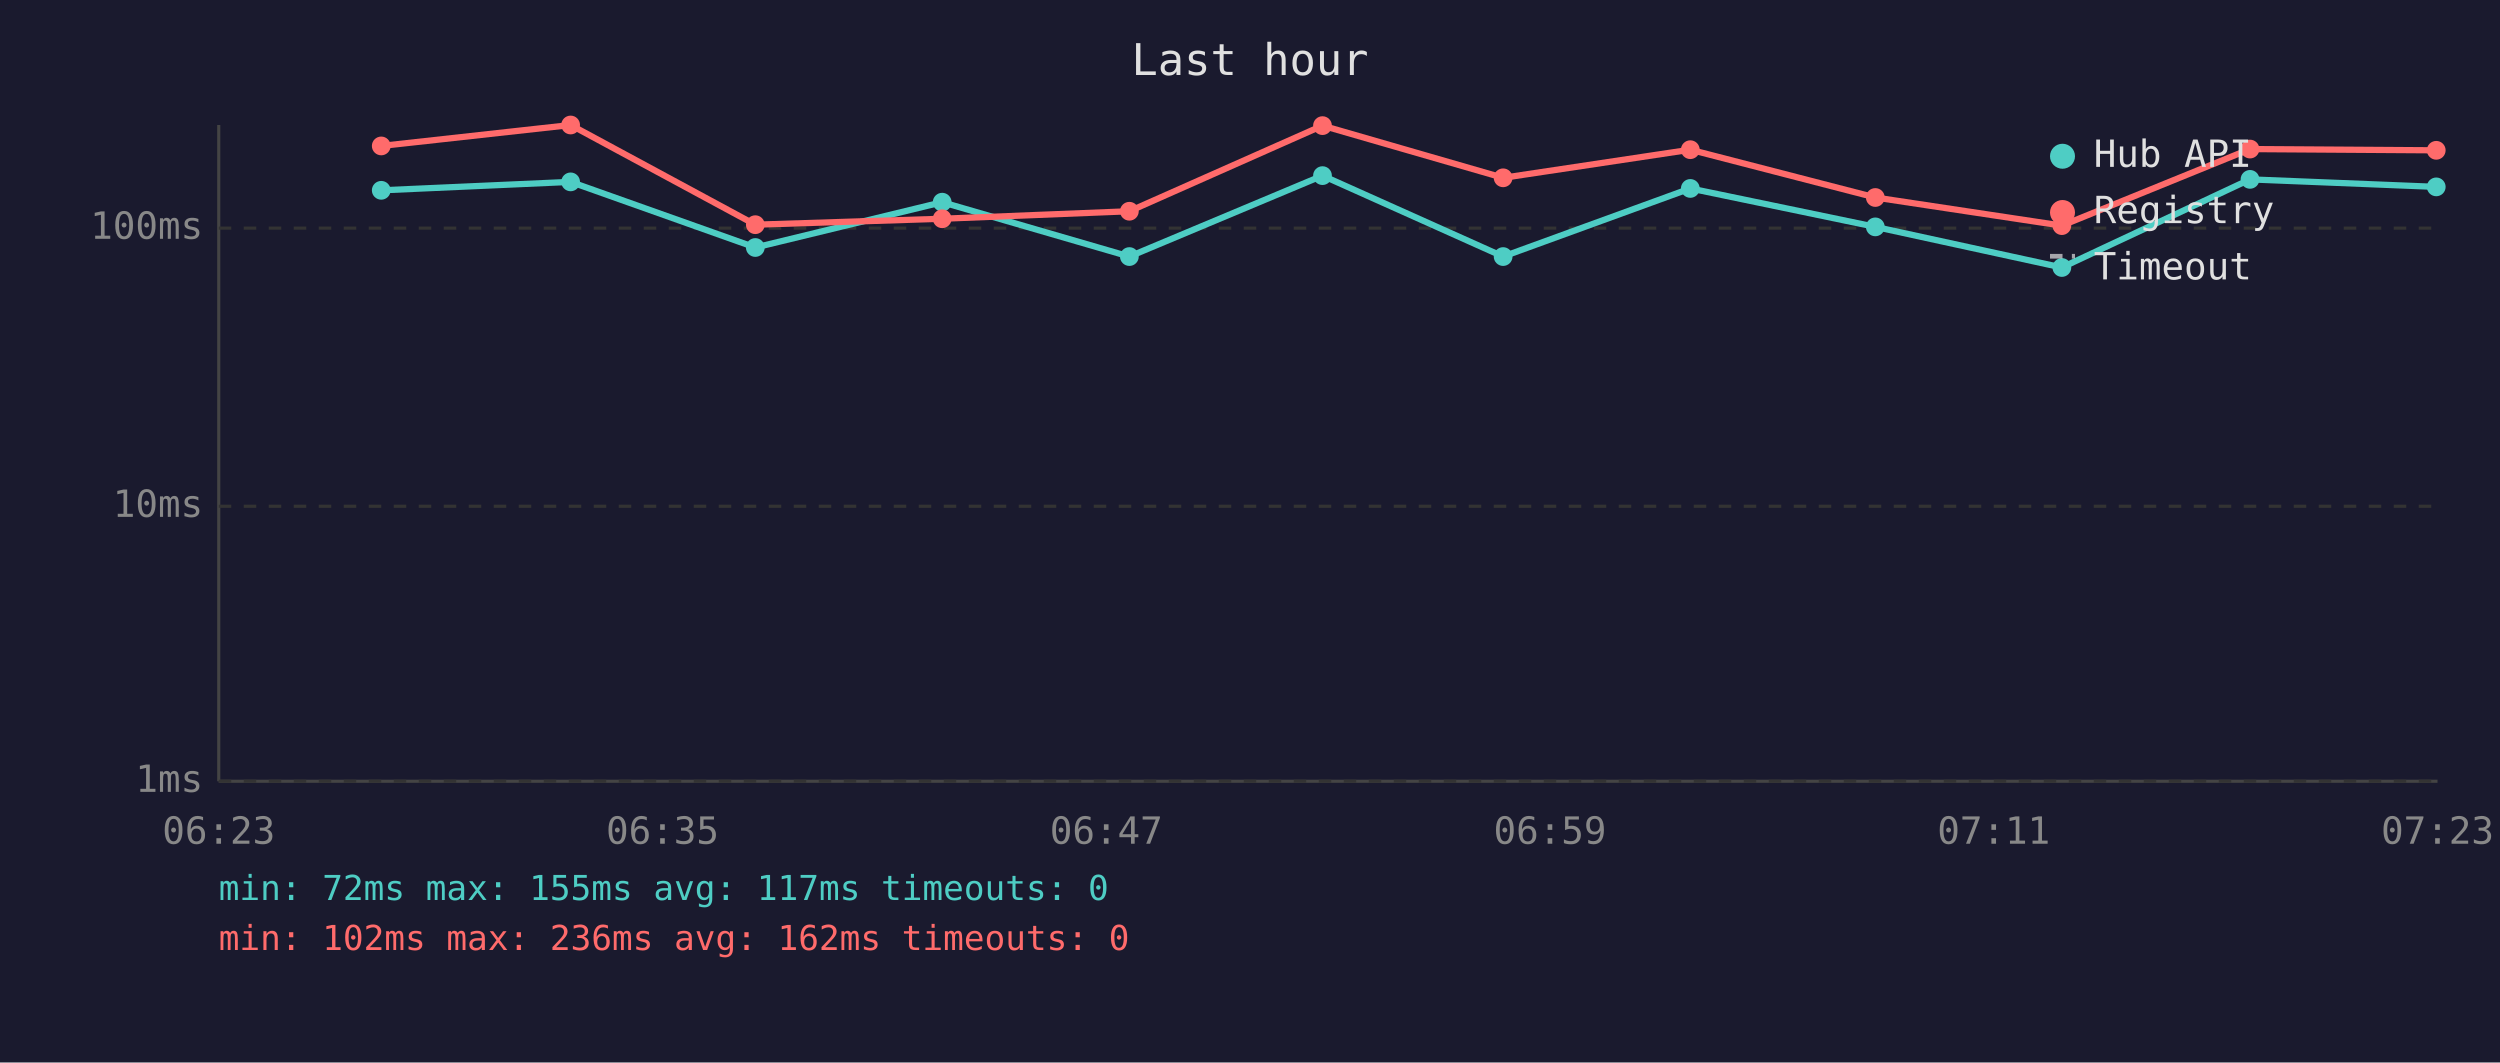
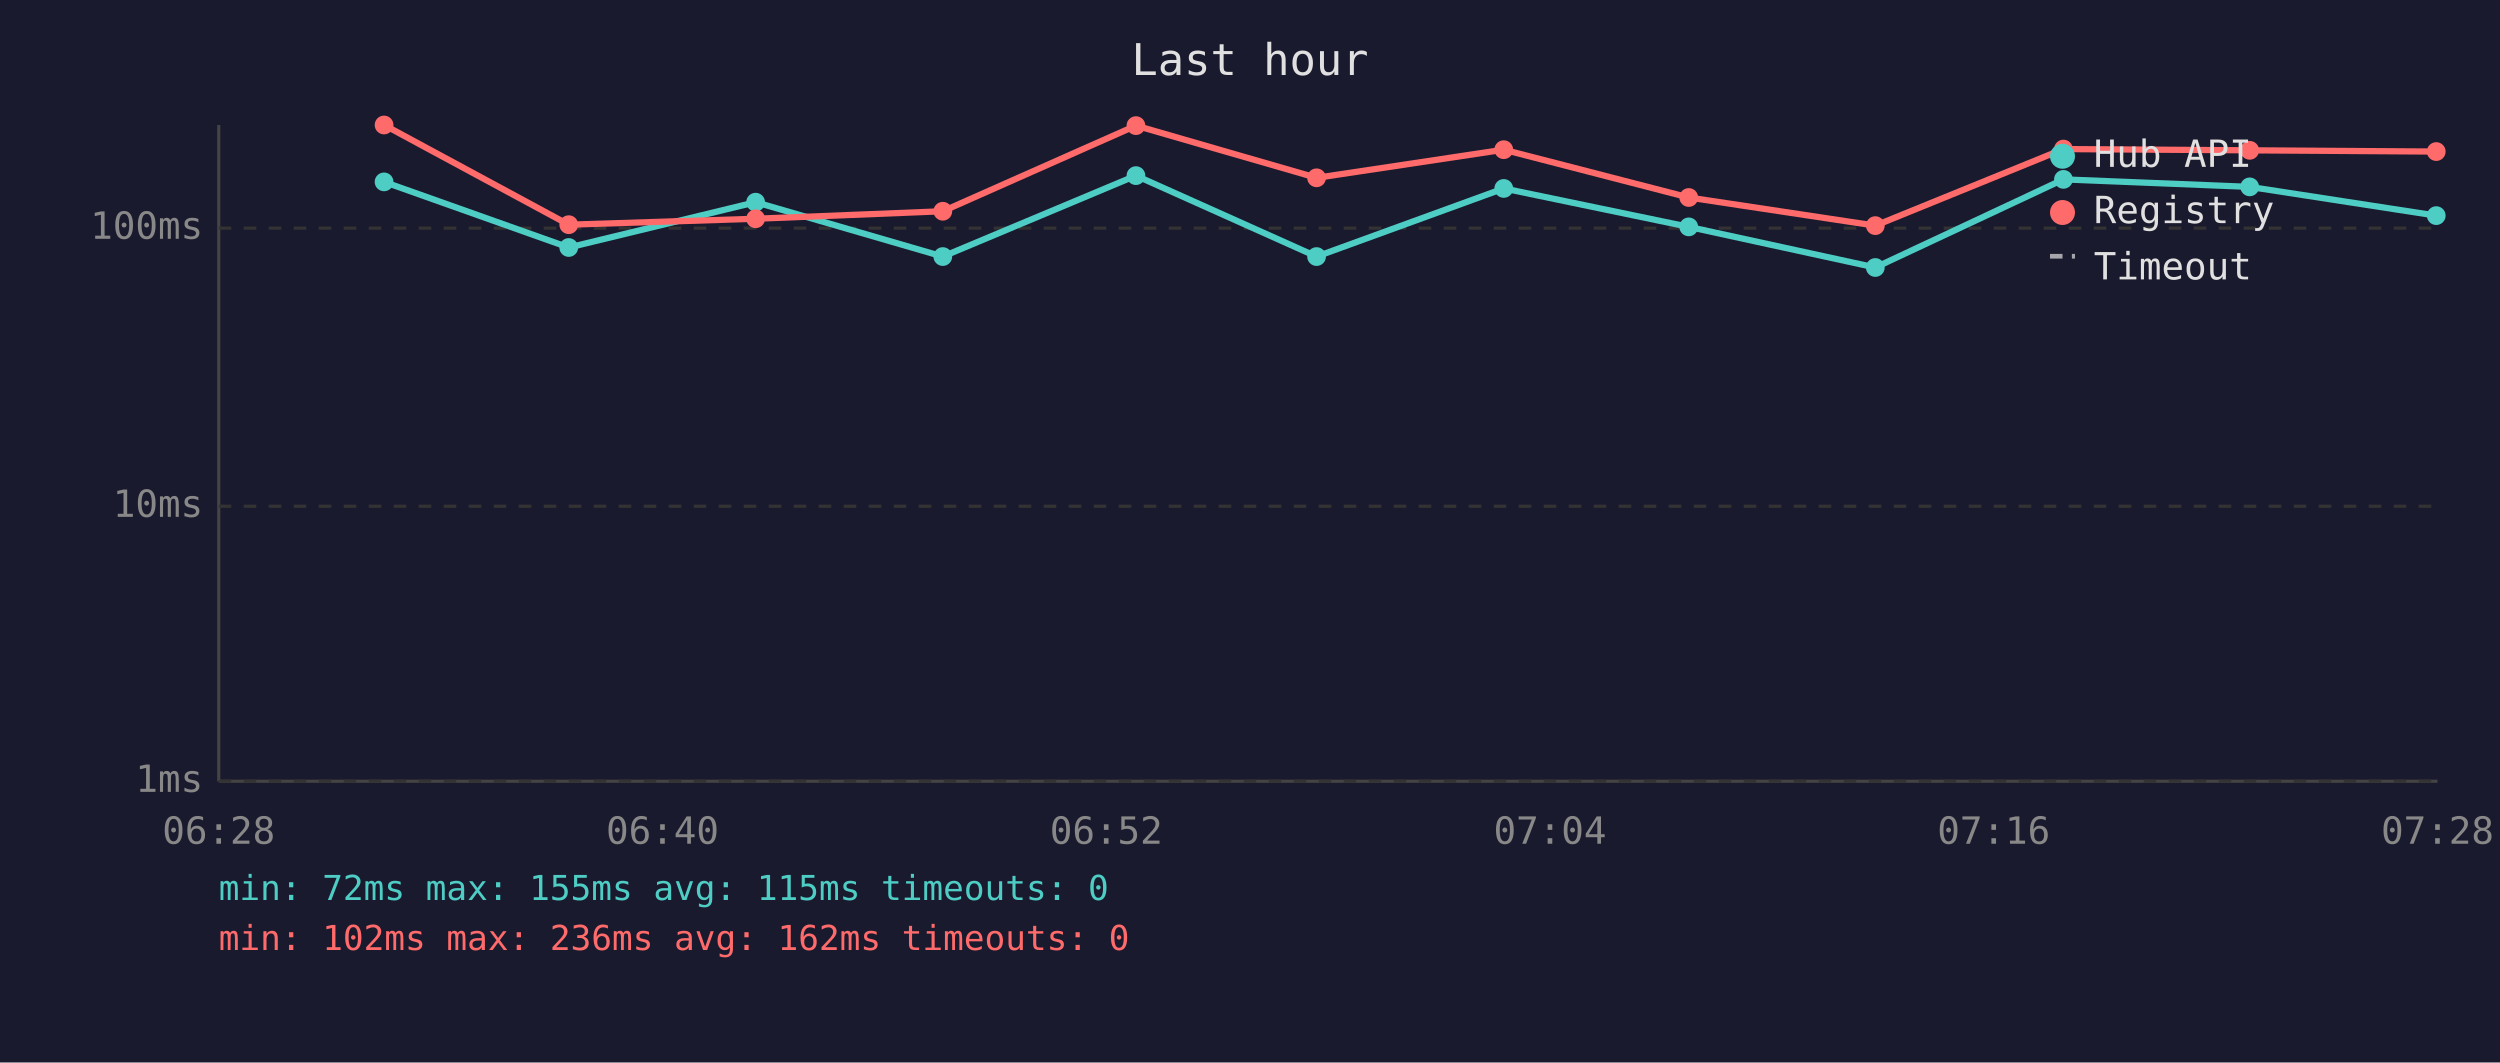
<svg xmlns="http://www.w3.org/2000/svg" viewBox="0 0 800 340" font-family="monospace" font-size="12">
  <rect width="800" height="340" fill="#1a1a2e" />
  <text x="400" y="24" fill="#e0e0e0" font-size="14" text-anchor="middle">Last hour</text>
  <line x1="70" y1="40" x2="70" y2="250" stroke="#444" stroke-width="1" />
  <line x1="70" y1="250" x2="780" y2="250" stroke="#444" stroke-width="1" />
  <line x1="70" y1="250" x2="780" y2="250" stroke="#333" stroke-width="1" stroke-dasharray="4" />
  <text x="65" y="250" fill="#888" text-anchor="end" dominant-baseline="middle">1ms</text>
  <line x1="70" y1="162" x2="780" y2="162" stroke="#333" stroke-width="1" stroke-dasharray="4" />
  <text x="65" y="162" fill="#888" text-anchor="end" dominant-baseline="middle">10ms</text>
  <line x1="70" y1="73" x2="780" y2="73" stroke="#333" stroke-width="1" stroke-dasharray="4" />
  <text x="65" y="73" fill="#888" text-anchor="end" dominant-baseline="middle">100ms</text>
-   <text x="70" y="270" fill="#888" text-anchor="middle">06:23</text>
-   <text x="212" y="270" fill="#888" text-anchor="middle">06:35</text>
-   <text x="354" y="270" fill="#888" text-anchor="middle">06:47</text>
-   <text x="496" y="270" fill="#888" text-anchor="middle">06:59</text>
-   <text x="638" y="270" fill="#888" text-anchor="middle">07:11</text>
-   <text x="780" y="270" fill="#888" text-anchor="middle">07:23</text>
-   <polyline points="122.0,60.9 182.6,58.2 241.7,79.2 301.5,64.7 361.4,82.1 423.2,56.2 481.0,82.1 540.9,60.3 600.1,72.6 659.8,85.6 720.0,57.4 779.6,59.8" fill="none" stroke="#4ecdc4" stroke-width="2" opacity="1" />
-   <circle cx="122.0" cy="60.9" r="3" fill="#4ecdc4" />
-   <circle cx="182.6" cy="58.2" r="3" fill="#4ecdc4" />
-   <circle cx="241.7" cy="79.2" r="3" fill="#4ecdc4" />
-   <circle cx="301.5" cy="64.7" r="3" fill="#4ecdc4" />
-   <circle cx="361.4" cy="82.1" r="3" fill="#4ecdc4" />
-   <circle cx="423.2" cy="56.2" r="3" fill="#4ecdc4" />
-   <circle cx="481.0" cy="82.1" r="3" fill="#4ecdc4" />
-   <circle cx="540.9" cy="60.3" r="3" fill="#4ecdc4" />
-   <circle cx="600.1" cy="72.6" r="3" fill="#4ecdc4" />
-   <circle cx="659.8" cy="85.6" r="3" fill="#4ecdc4" />
-   <circle cx="720.0" cy="57.4" r="3" fill="#4ecdc4" />
-   <circle cx="779.6" cy="59.8" r="3" fill="#4ecdc4" />
-   <polyline points="122.0,46.7 182.6,40.0 241.7,71.9 301.5,70.0 361.4,67.6 423.2,40.2 481.0,56.9 540.9,47.9 600.1,63.2 659.8,72.2 720.0,47.7 779.6,48.1" fill="none" stroke="#ff6b6b" stroke-width="2" opacity="1" />
-   <circle cx="122.0" cy="46.7" r="3" fill="#ff6b6b" />
-   <circle cx="182.6" cy="40.0" r="3" fill="#ff6b6b" />
-   <circle cx="241.7" cy="71.9" r="3" fill="#ff6b6b" />
-   <circle cx="301.5" cy="70.0" r="3" fill="#ff6b6b" />
-   <circle cx="361.4" cy="67.6" r="3" fill="#ff6b6b" />
-   <circle cx="423.2" cy="40.2" r="3" fill="#ff6b6b" />
-   <circle cx="481.0" cy="56.9" r="3" fill="#ff6b6b" />
-   <circle cx="540.9" cy="47.9" r="3" fill="#ff6b6b" />
-   <circle cx="600.1" cy="63.2" r="3" fill="#ff6b6b" />
-   <circle cx="659.8" cy="72.2" r="3" fill="#ff6b6b" />
-   <circle cx="720.0" cy="47.7" r="3" fill="#ff6b6b" />
-   <circle cx="779.6" cy="48.1" r="3" fill="#ff6b6b" />
+   <text x="70" y="270" fill="#888" text-anchor="middle">06:28</text>
+   <text x="212" y="270" fill="#888" text-anchor="middle">06:40</text>
+   <text x="354" y="270" fill="#888" text-anchor="middle">06:52</text>
+   <text x="496" y="270" fill="#888" text-anchor="middle">07:04</text>
+   <text x="638" y="270" fill="#888" text-anchor="middle">07:16</text>
+   <text x="780" y="270" fill="#888" text-anchor="middle">07:28</text>
+   <polyline points="122.9,58.2 182.0,79.2 241.8,64.7 301.7,82.1 363.5,56.2 421.3,82.1 481.2,60.3 540.4,72.6 600.1,85.6 660.3,57.4 719.9,59.8 779.6,69.0" fill="none" stroke="#4ecdc4" stroke-width="2" opacity="1" />
+   <circle cx="122.9" cy="58.2" r="3" fill="#4ecdc4" />
+   <circle cx="182.0" cy="79.2" r="3" fill="#4ecdc4" />
+   <circle cx="241.8" cy="64.7" r="3" fill="#4ecdc4" />
+   <circle cx="301.7" cy="82.1" r="3" fill="#4ecdc4" />
+   <circle cx="363.5" cy="56.2" r="3" fill="#4ecdc4" />
+   <circle cx="421.3" cy="82.1" r="3" fill="#4ecdc4" />
+   <circle cx="481.2" cy="60.3" r="3" fill="#4ecdc4" />
+   <circle cx="540.4" cy="72.6" r="3" fill="#4ecdc4" />
+   <circle cx="600.1" cy="85.6" r="3" fill="#4ecdc4" />
+   <circle cx="660.3" cy="57.4" r="3" fill="#4ecdc4" />
+   <circle cx="719.9" cy="59.8" r="3" fill="#4ecdc4" />
+   <circle cx="779.6" cy="69.0" r="3" fill="#4ecdc4" />
+   <polyline points="122.9,40.0 182.0,71.9 241.8,70.0 301.7,67.6 363.5,40.2 421.3,56.9 481.2,47.9 540.4,63.2 600.1,72.2 660.3,47.7 719.9,48.1 779.6,48.5" fill="none" stroke="#ff6b6b" stroke-width="2" opacity="1" />
+   <circle cx="122.9" cy="40.0" r="3" fill="#ff6b6b" />
+   <circle cx="182.0" cy="71.9" r="3" fill="#ff6b6b" />
+   <circle cx="241.8" cy="70.0" r="3" fill="#ff6b6b" />
+   <circle cx="301.7" cy="67.6" r="3" fill="#ff6b6b" />
+   <circle cx="363.5" cy="40.2" r="3" fill="#ff6b6b" />
+   <circle cx="421.3" cy="56.9" r="3" fill="#ff6b6b" />
+   <circle cx="481.2" cy="47.9" r="3" fill="#ff6b6b" />
+   <circle cx="540.4" cy="63.2" r="3" fill="#ff6b6b" />
+   <circle cx="600.1" cy="72.2" r="3" fill="#ff6b6b" />
+   <circle cx="660.3" cy="47.7" r="3" fill="#ff6b6b" />
+   <circle cx="719.9" cy="48.1" r="3" fill="#ff6b6b" />
+   <circle cx="779.6" cy="48.5" r="3" fill="#ff6b6b" />
  <circle cx="660" cy="50" r="4" fill="#4ecdc4" />
  <text x="670" y="50" fill="#e0e0e0" dominant-baseline="middle">Hub API</text>
  <circle cx="660" cy="68" r="4" fill="#ff6b6b" />
  <text x="670" y="68" fill="#e0e0e0" dominant-baseline="middle">Registry</text>
  <line x1="656" y1="82" x2="664" y2="82" stroke="#e0e0e0" stroke-width="1.5" stroke-dasharray="4,3" opacity="0.7" />
  <text x="670" y="86" fill="#e0e0e0" dominant-baseline="middle">Timeout</text>
-   <text x="70" y="288" fill="#4ecdc4" font-size="11">min: 72ms  max: 155ms  avg: 117ms  timeouts: 0</text>
+   <text x="70" y="288" fill="#4ecdc4" font-size="11">min: 72ms  max: 155ms  avg: 115ms  timeouts: 0</text>
  <text x="70" y="304" fill="#ff6b6b" font-size="11">min: 102ms  max: 236ms  avg: 162ms  timeouts: 0</text>
</svg>
